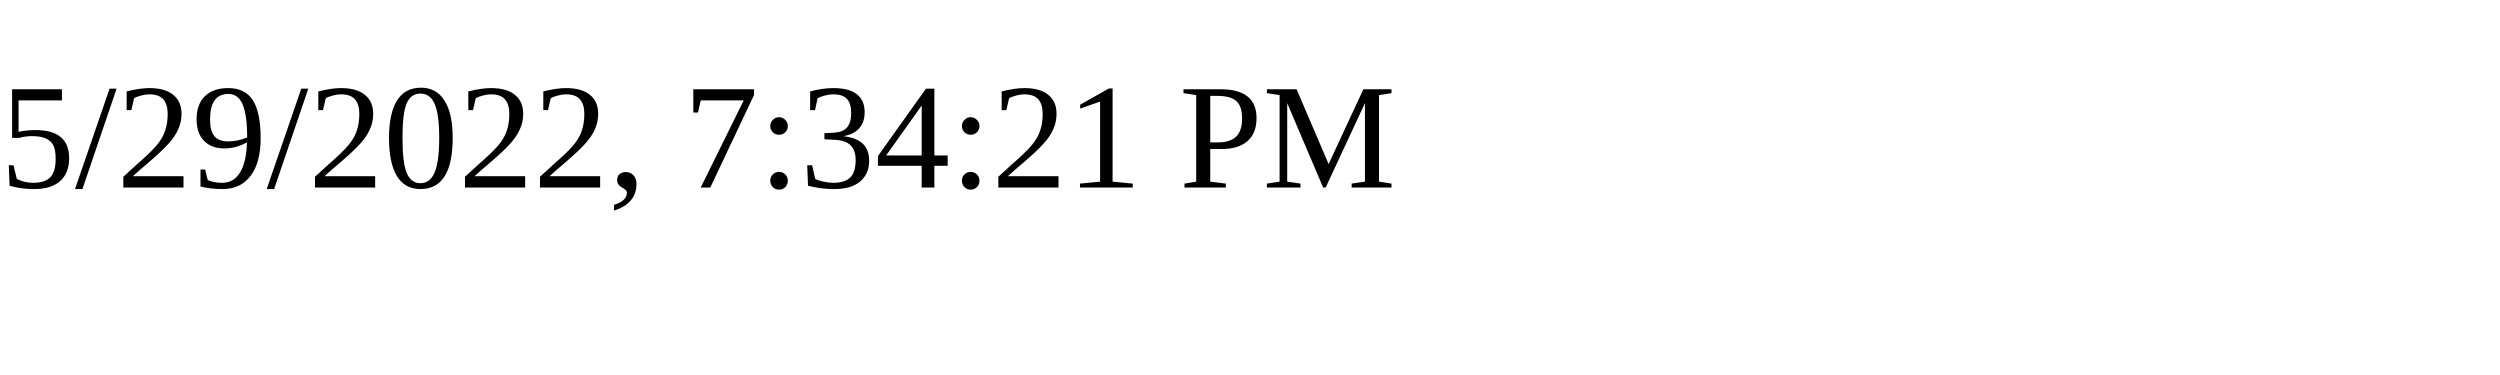
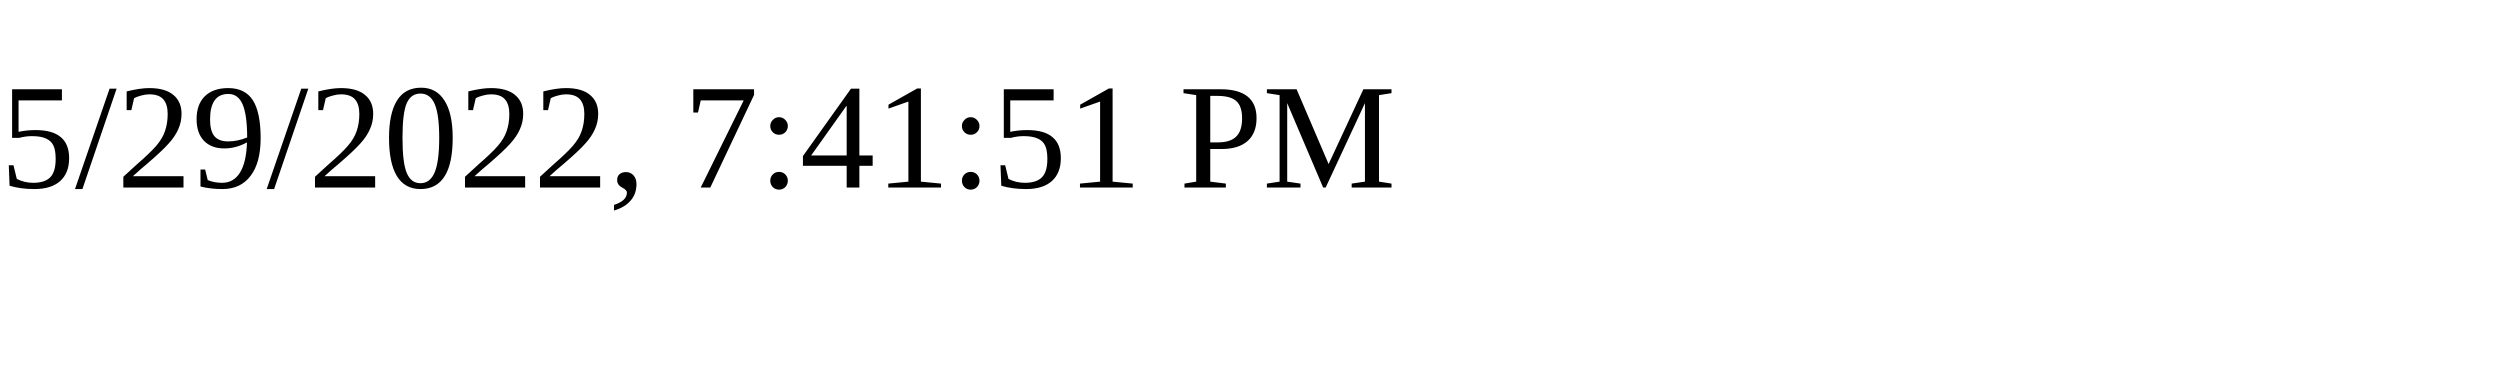
<svg xmlns="http://www.w3.org/2000/svg" height="30" width="200">
-   <text x="0" y="15">5/29/2022, 7:34:21 PM</text>
+   <text x="0" y="15">5/29/2022, 7:41:51 PM</text>
</svg>
